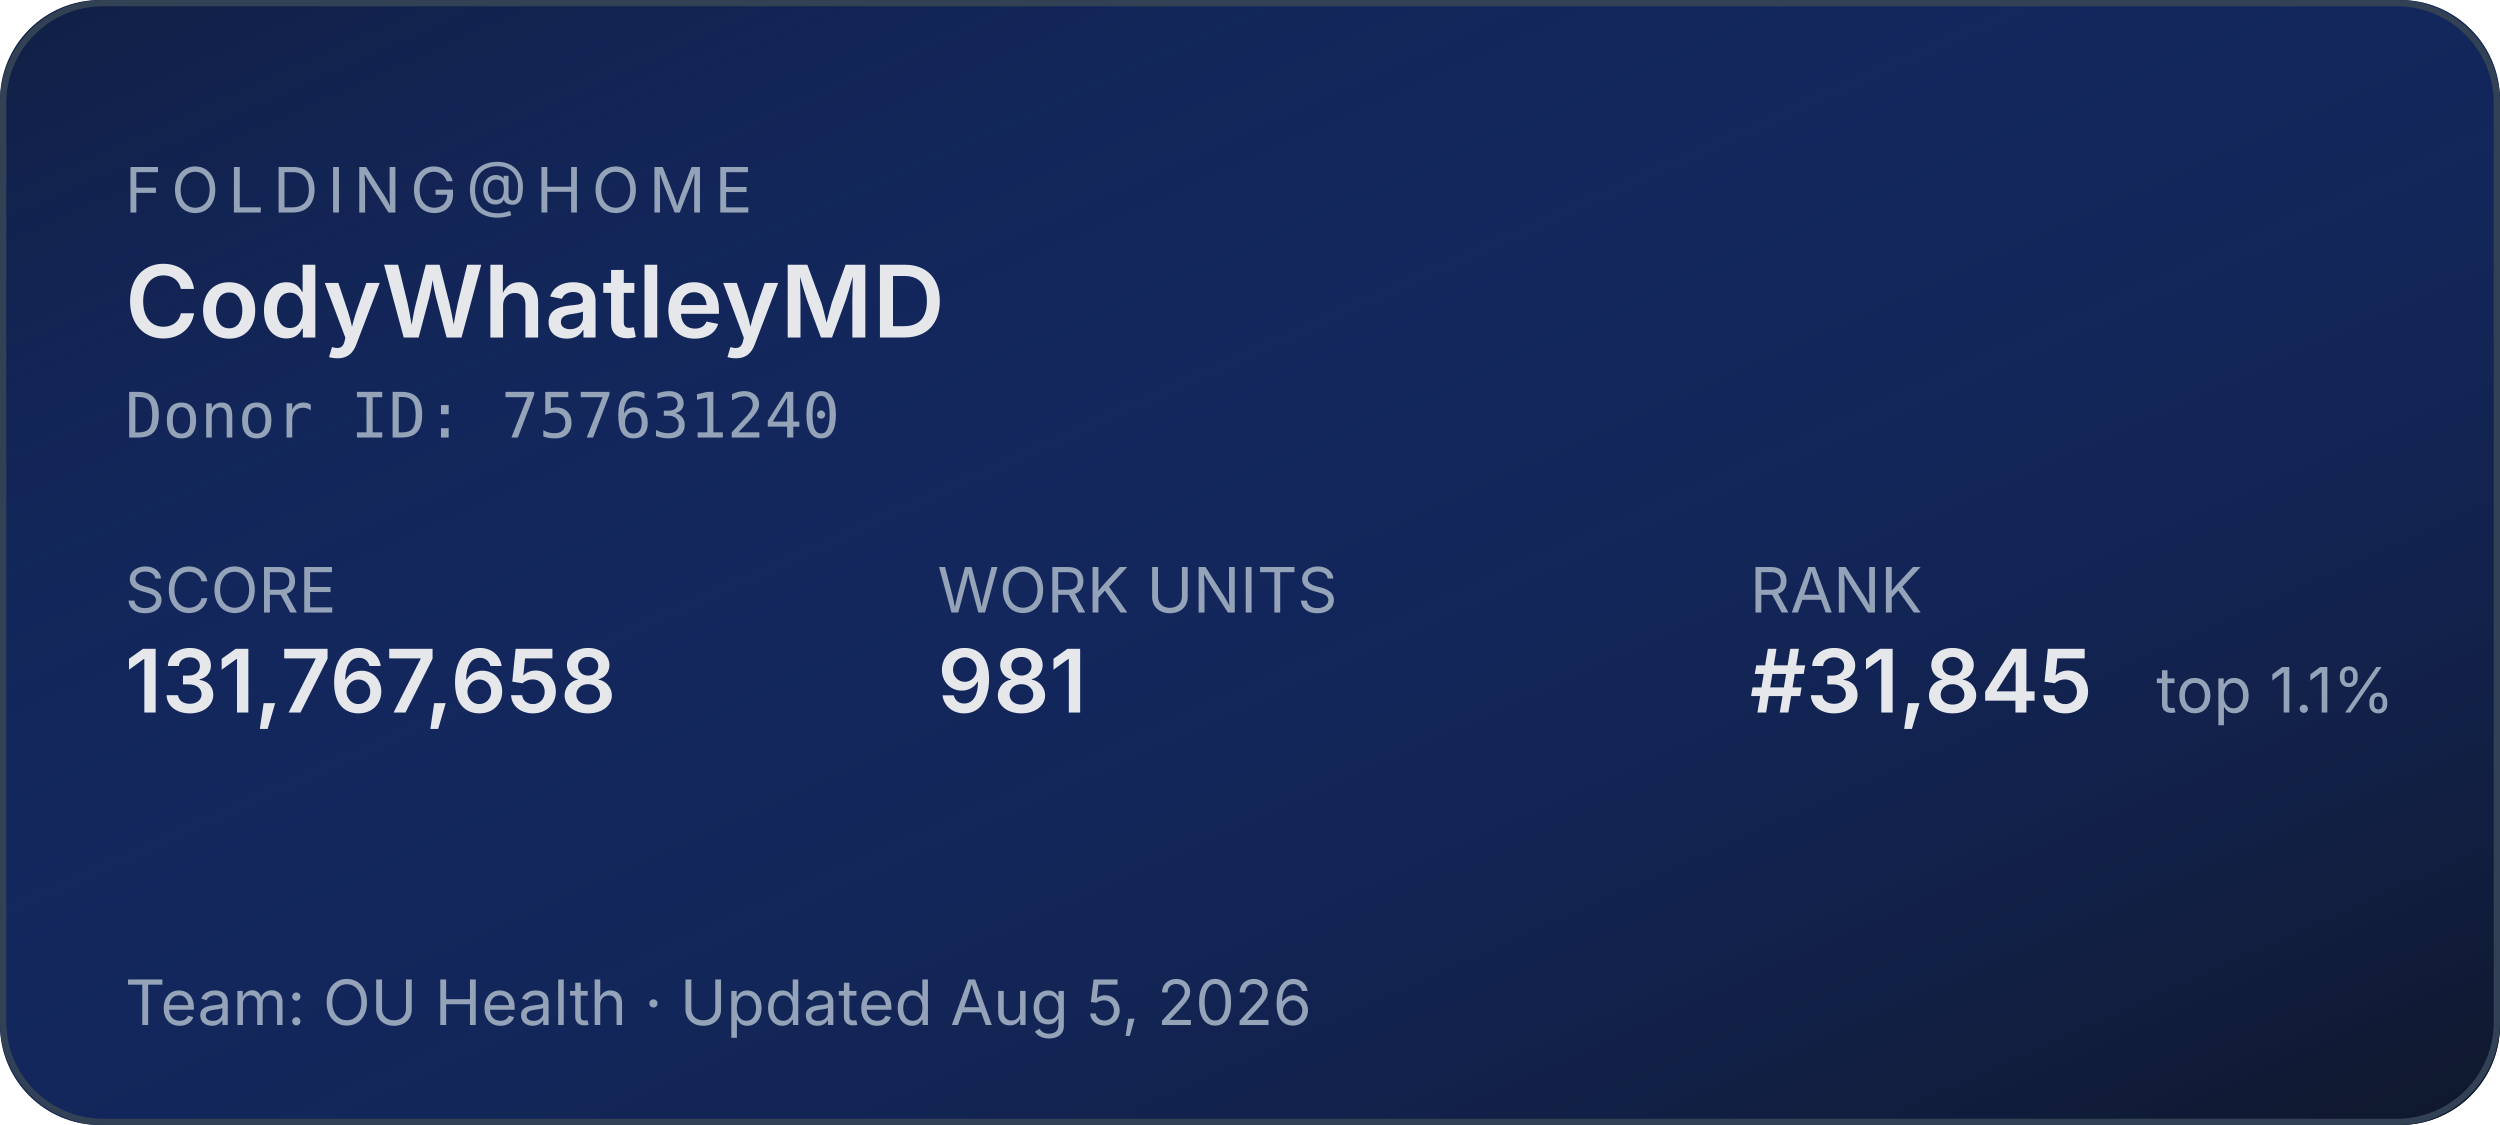
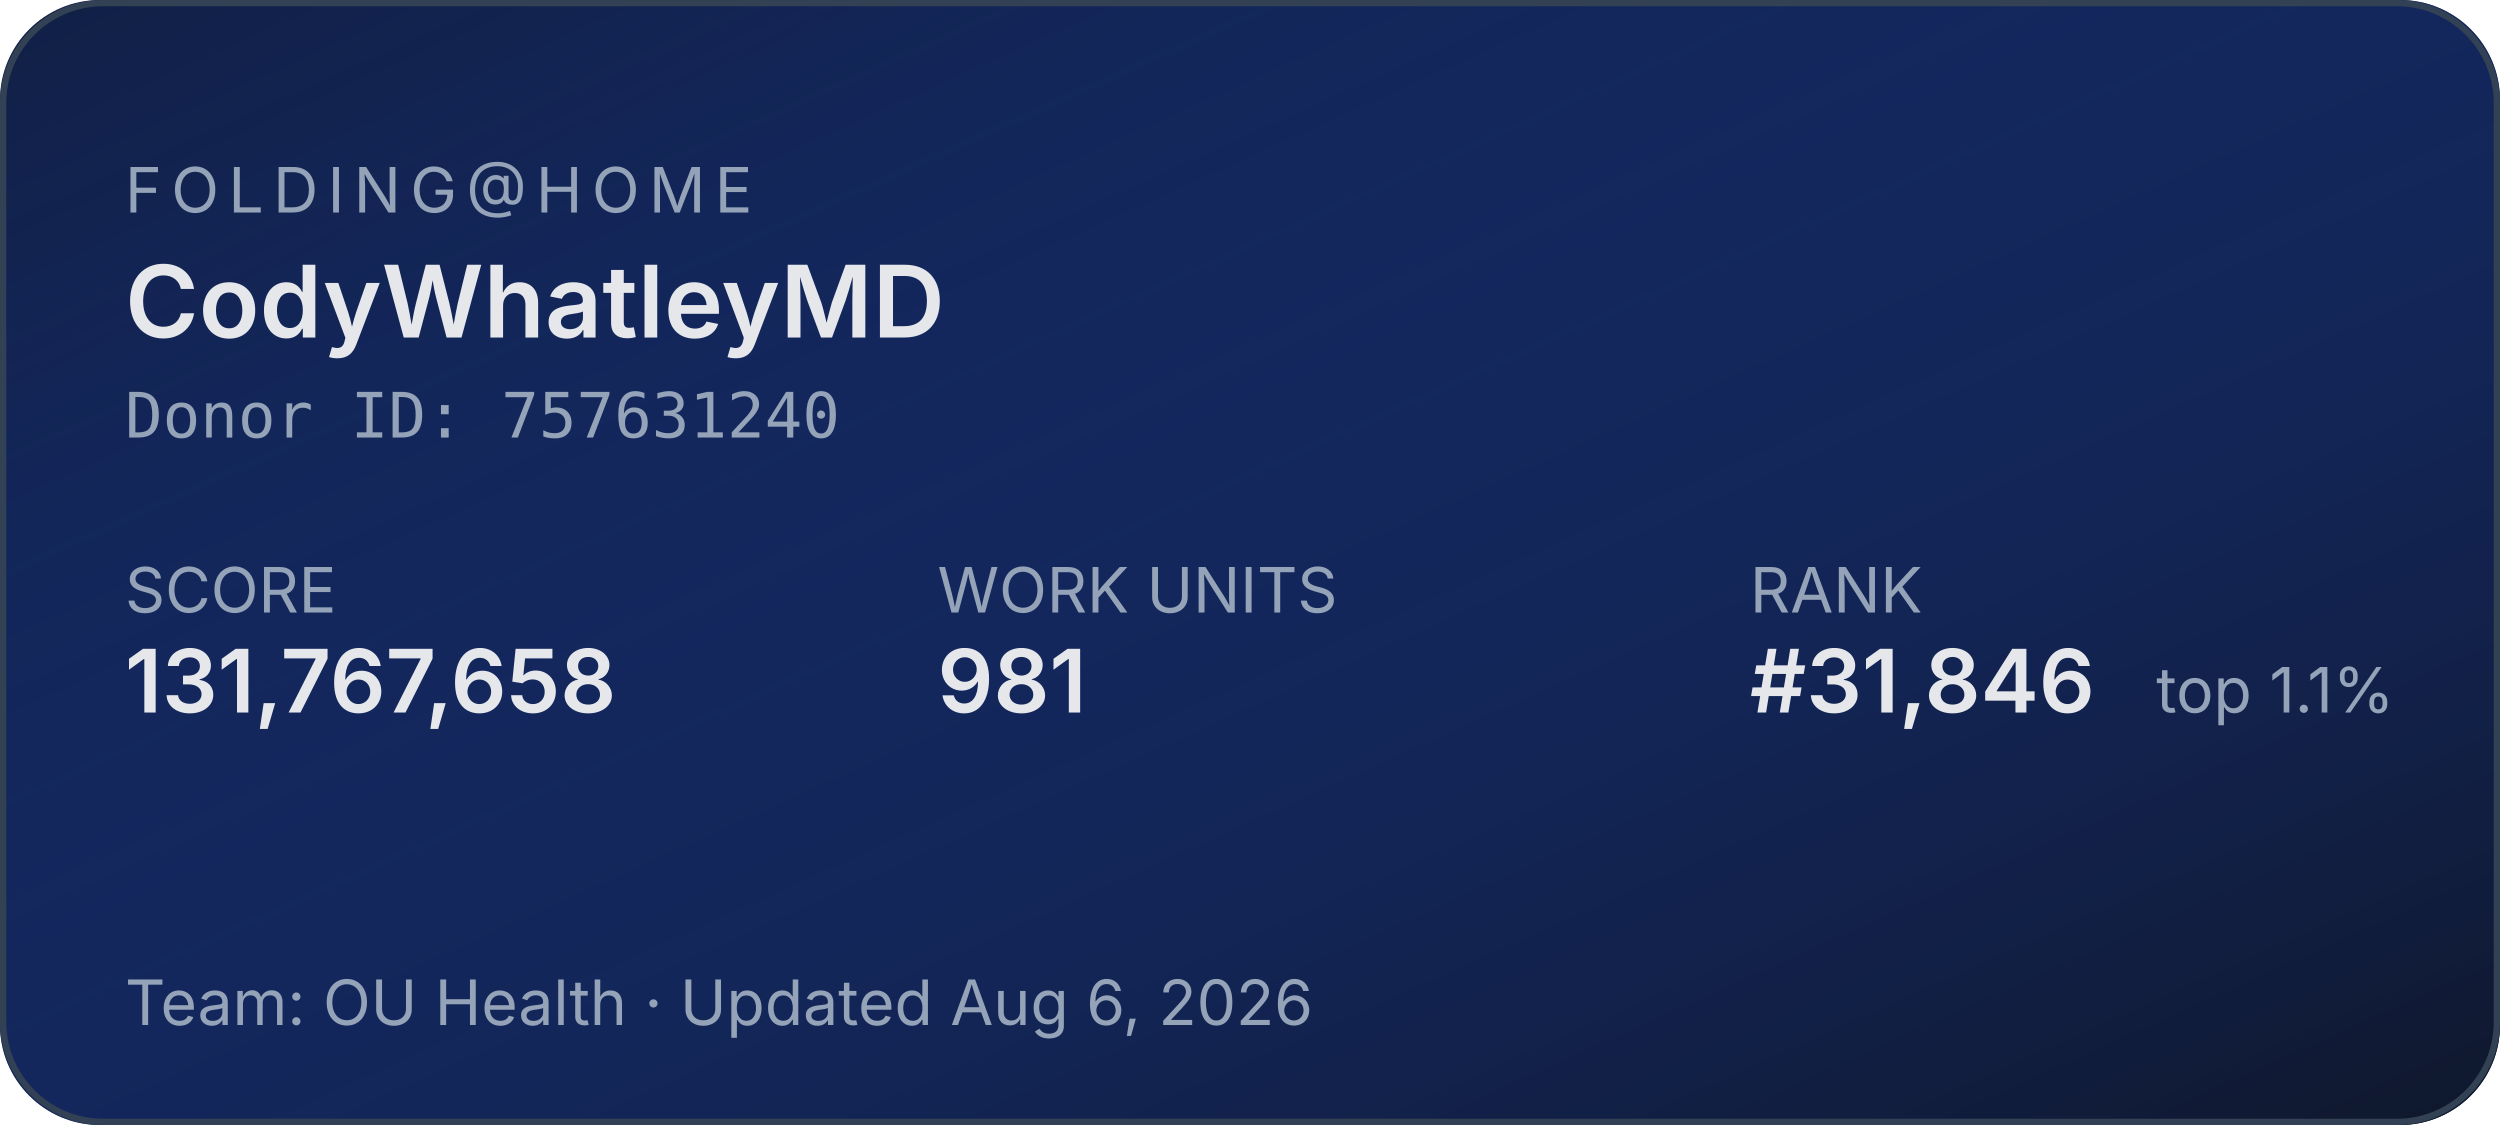
<svg xmlns="http://www.w3.org/2000/svg" width="400" height="180" role="img" aria-label="Folding@home stats for CodyWhatleyMD">
  <defs>
    <linearGradient id="bg" x1="0" y1="0" x2="1" y2="1">
      <stop offset="0%" stop-color="#1d4ed8" stop-opacity="0.15" />
      <stop offset="100%" stop-color="#0f172a" stop-opacity="1" />
    </linearGradient>
  </defs>
  <rect width="400" height="180" rx="16" fill="#0f172a" />
  <rect width="400" height="180" rx="16" fill="url(#bg)" />
  <rect x="0.5" y="0.5" width="399" height="179" rx="16" fill="none" stroke="#334155" stroke-width="1" />
  <g font-family="system-ui,-apple-system,sans-serif">
    <text x="20" y="34" fill="#94a3b8" font-size="10" letter-spacing="1.5" text-transform="uppercase">FOLDING@HOME</text>
    <text x="20" y="54" fill="#e5e7eb" font-size="16" font-weight="600">CodyWhatleyMD</text>
    <text x="20" y="70" fill="#94a3b8" font-size="10" font-family="ui-monospace,monospace">Donor ID: 757631240</text>
    <text x="20" y="98" fill="#94a3b8" font-size="10">SCORE</text>
    <text x="20" y="114" fill="#e5e7eb" font-size="14" font-weight="600">131,767,658</text>
    <text x="150" y="98" fill="#94a3b8" font-size="10">WORK UNITS</text>
    <text x="150" y="114" fill="#e5e7eb" font-size="14" font-weight="600">981</text>
    <text x="280" y="98" fill="#94a3b8" font-size="10">RANK</text>
-     <text x="280" y="114" fill="#e5e7eb" font-size="14" font-weight="600">#31,845</text>
+     <text x="280" y="114" fill="#e5e7eb" font-size="14" font-weight="600">#31,846</text>
    <text x="345" y="114" fill="#94a3b8" font-size="10">top 1.1%</text>
-     <text x="20" y="164" fill="#94a3b8" font-size="10">Team: OU Health  ·  Updated Aug 5, 2026</text>
+     <text x="20" y="164" fill="#94a3b8" font-size="10">Team: OU Health  ·  Updated Aug 6, 2026</text>
  </g>
</svg>
